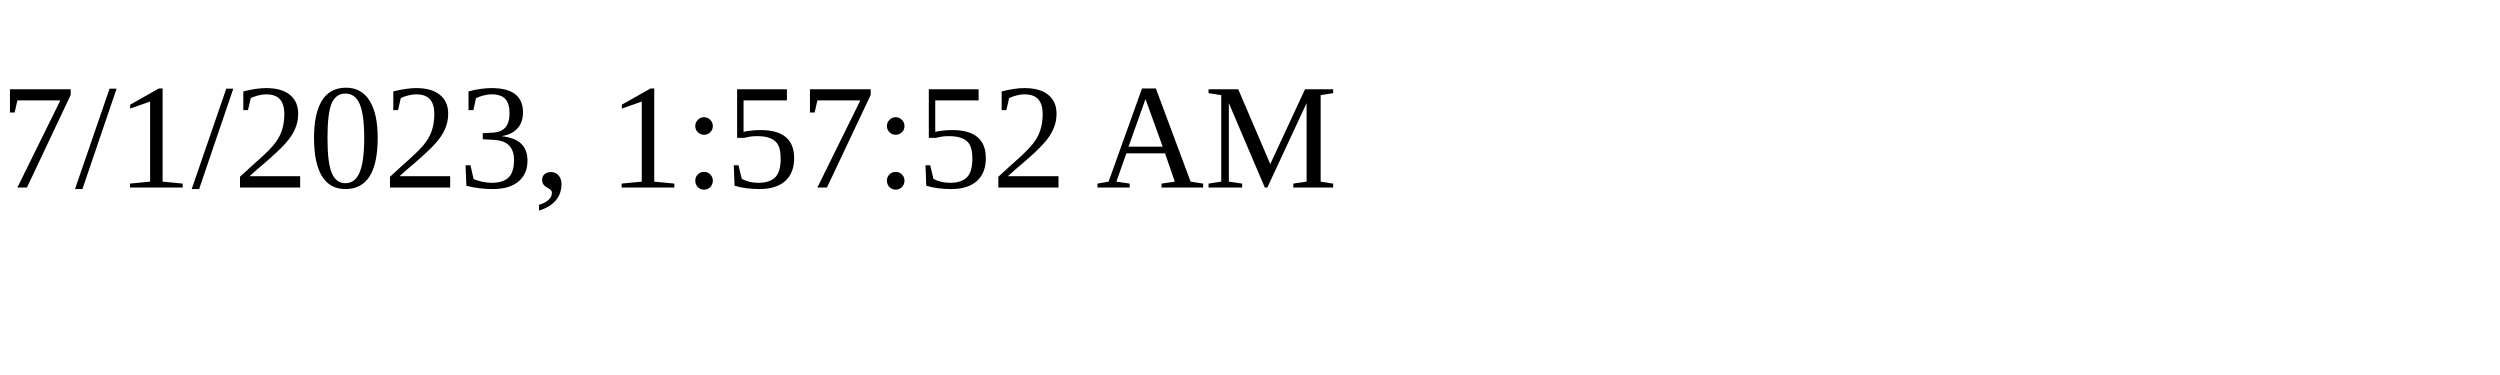
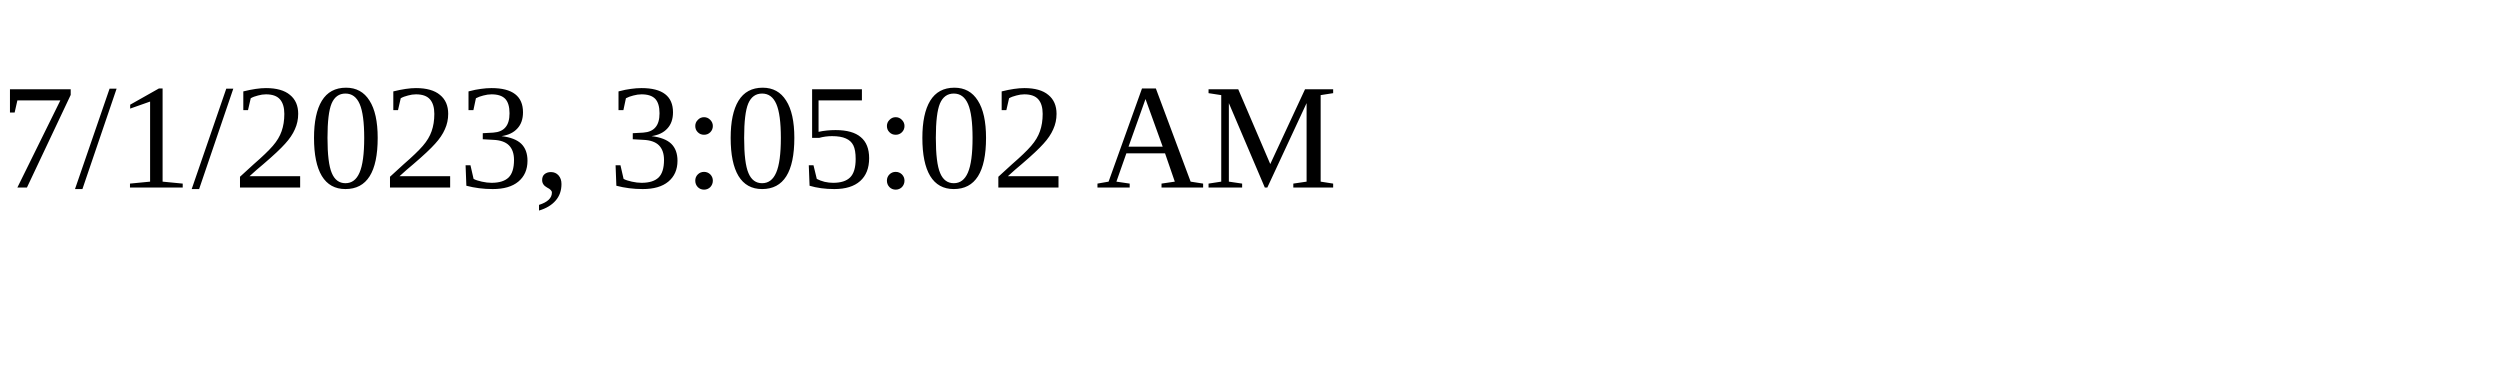
<svg xmlns="http://www.w3.org/2000/svg" height="30" width="200">
-   <text x="0" y="15">7/1/2023, 1:57:52 AM</text>
+   <text x="0" y="15">7/1/2023, 3:05:02 AM</text>
</svg>
